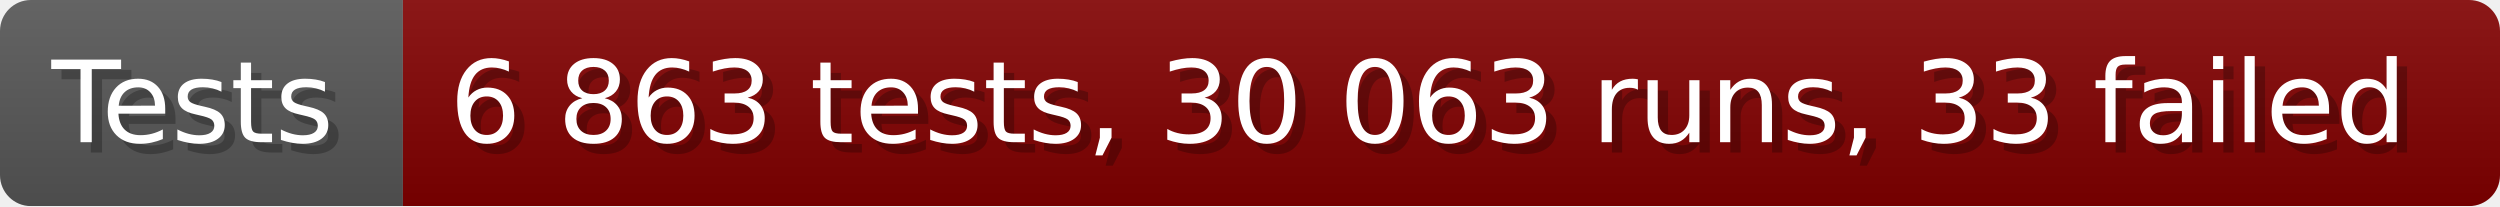
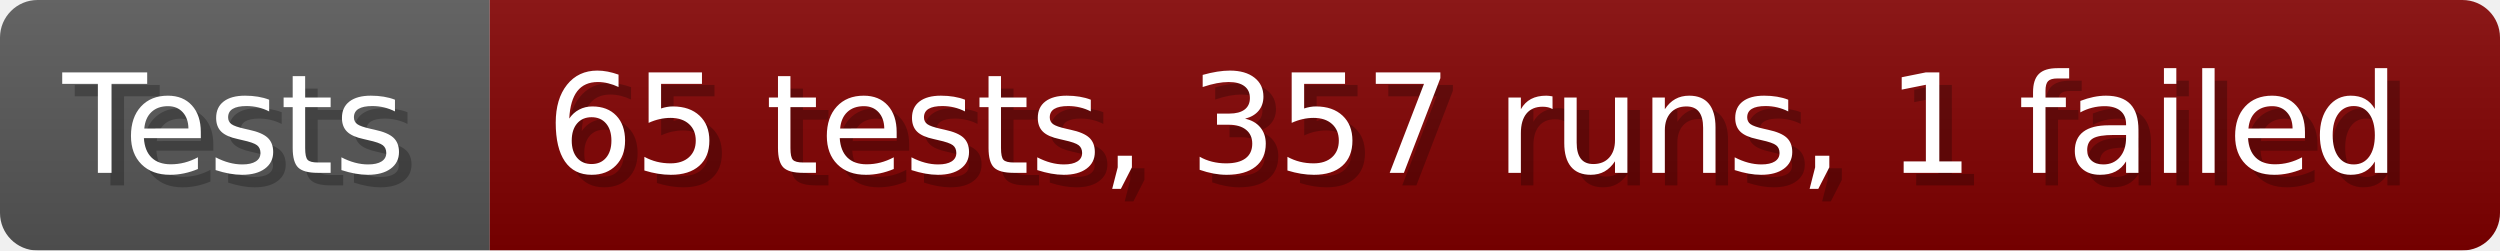
- <svg xmlns="http://www.w3.org/2000/svg" width="242.6" height="20" viewBox="0 0 2426 200" role="img" aria-label="Tests: 6 863 tests, 30 063 runs, 33 failed">
+ <svg xmlns="http://www.w3.org/2000/svg" width="199.6" height="20" viewBox="0 0 1996 200" role="img" aria-label="Tests: 65 tests, 357 runs, 1 failed">
  <linearGradient id="a" x2="0" y2="100%">
    <stop offset="0" stop-opacity=".1" stop-color="#EEE" />
    <stop offset="1" stop-opacity=".1" />
  </linearGradient>
  <mask id="m">
-     <rect width="2426" height="200" rx="30" fill="#FFF" />
+     <rect width="1996" height="200" rx="30" fill="#FFF" />
  </mask>
  <g mask="url(#m)">
    <rect width="391" height="200" fill="#555" />
-     <rect width="2035" height="200" fill="#800000" x="391" />
-     <rect width="2426" height="200" fill="url(#a)" />
+     <rect width="1605" height="200" fill="#800000" x="391" />
+     <rect width="1996" height="200" fill="url(#a)" />
  </g>
  <g aria-hidden="true" fill="#fff" text-anchor="start" font-family="Verdana,DejaVu Sans,sans-serif" font-size="110">
    <text x="60" y="148" textLength="291" fill="#000" opacity="0.25">Tests</text>
    <text x="50" y="138" textLength="291">Tests</text>
-     <text x="446" y="148" textLength="1935" fill="#000" opacity="0.25">6 863 tests, 30 063 runs, 33 failed</text>
-     <text x="436" y="138" textLength="1935">6 863 tests, 30 063 runs, 33 failed</text>
+     <text x="446" y="148" textLength="1505" fill="#000" opacity="0.25">65 tests, 357 runs, 1 failed</text>
+     <text x="436" y="138" textLength="1505">65 tests, 357 runs, 1 failed</text>
  </g>
</svg>
